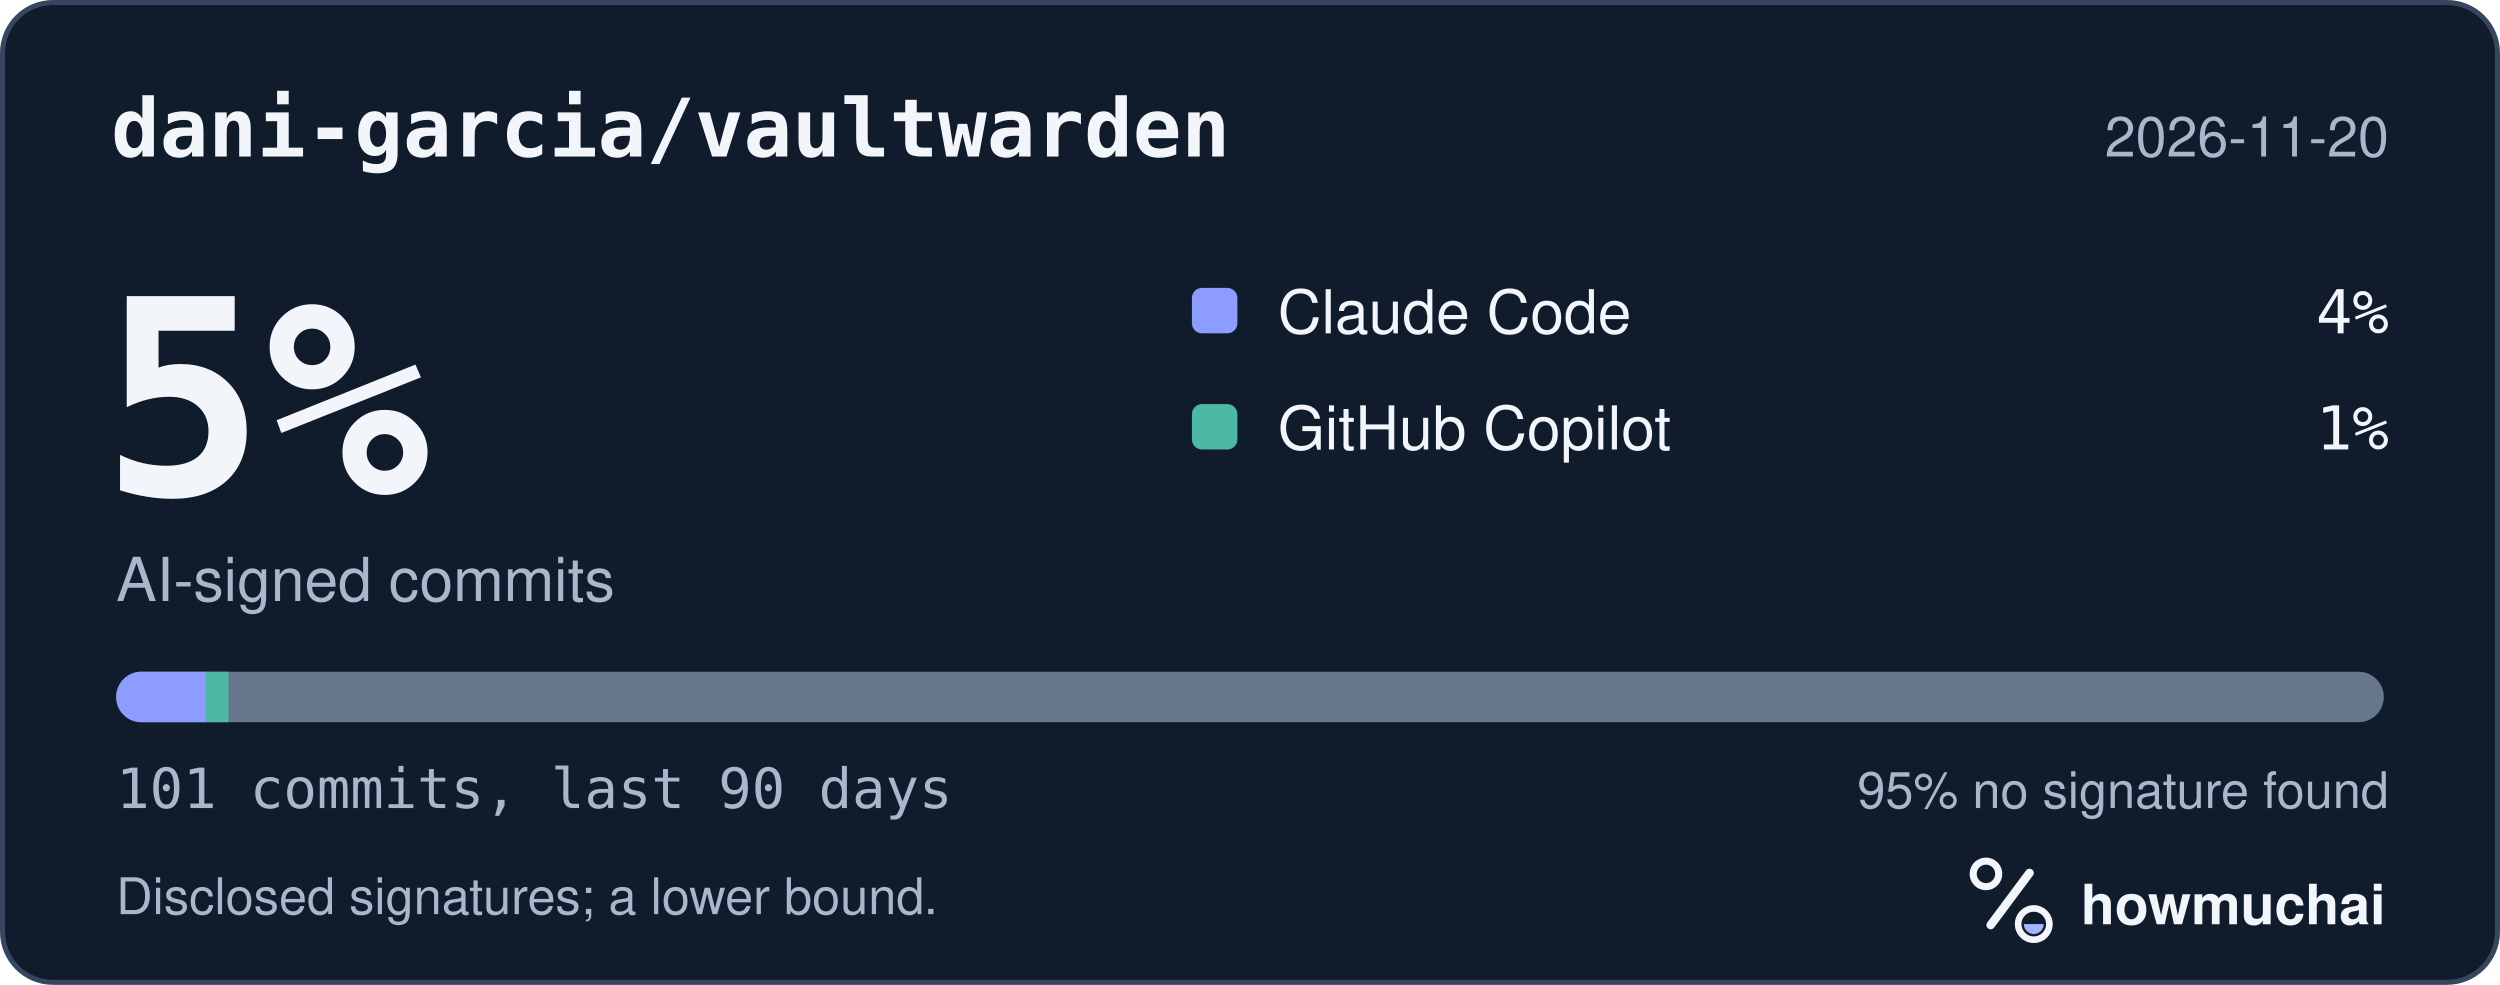
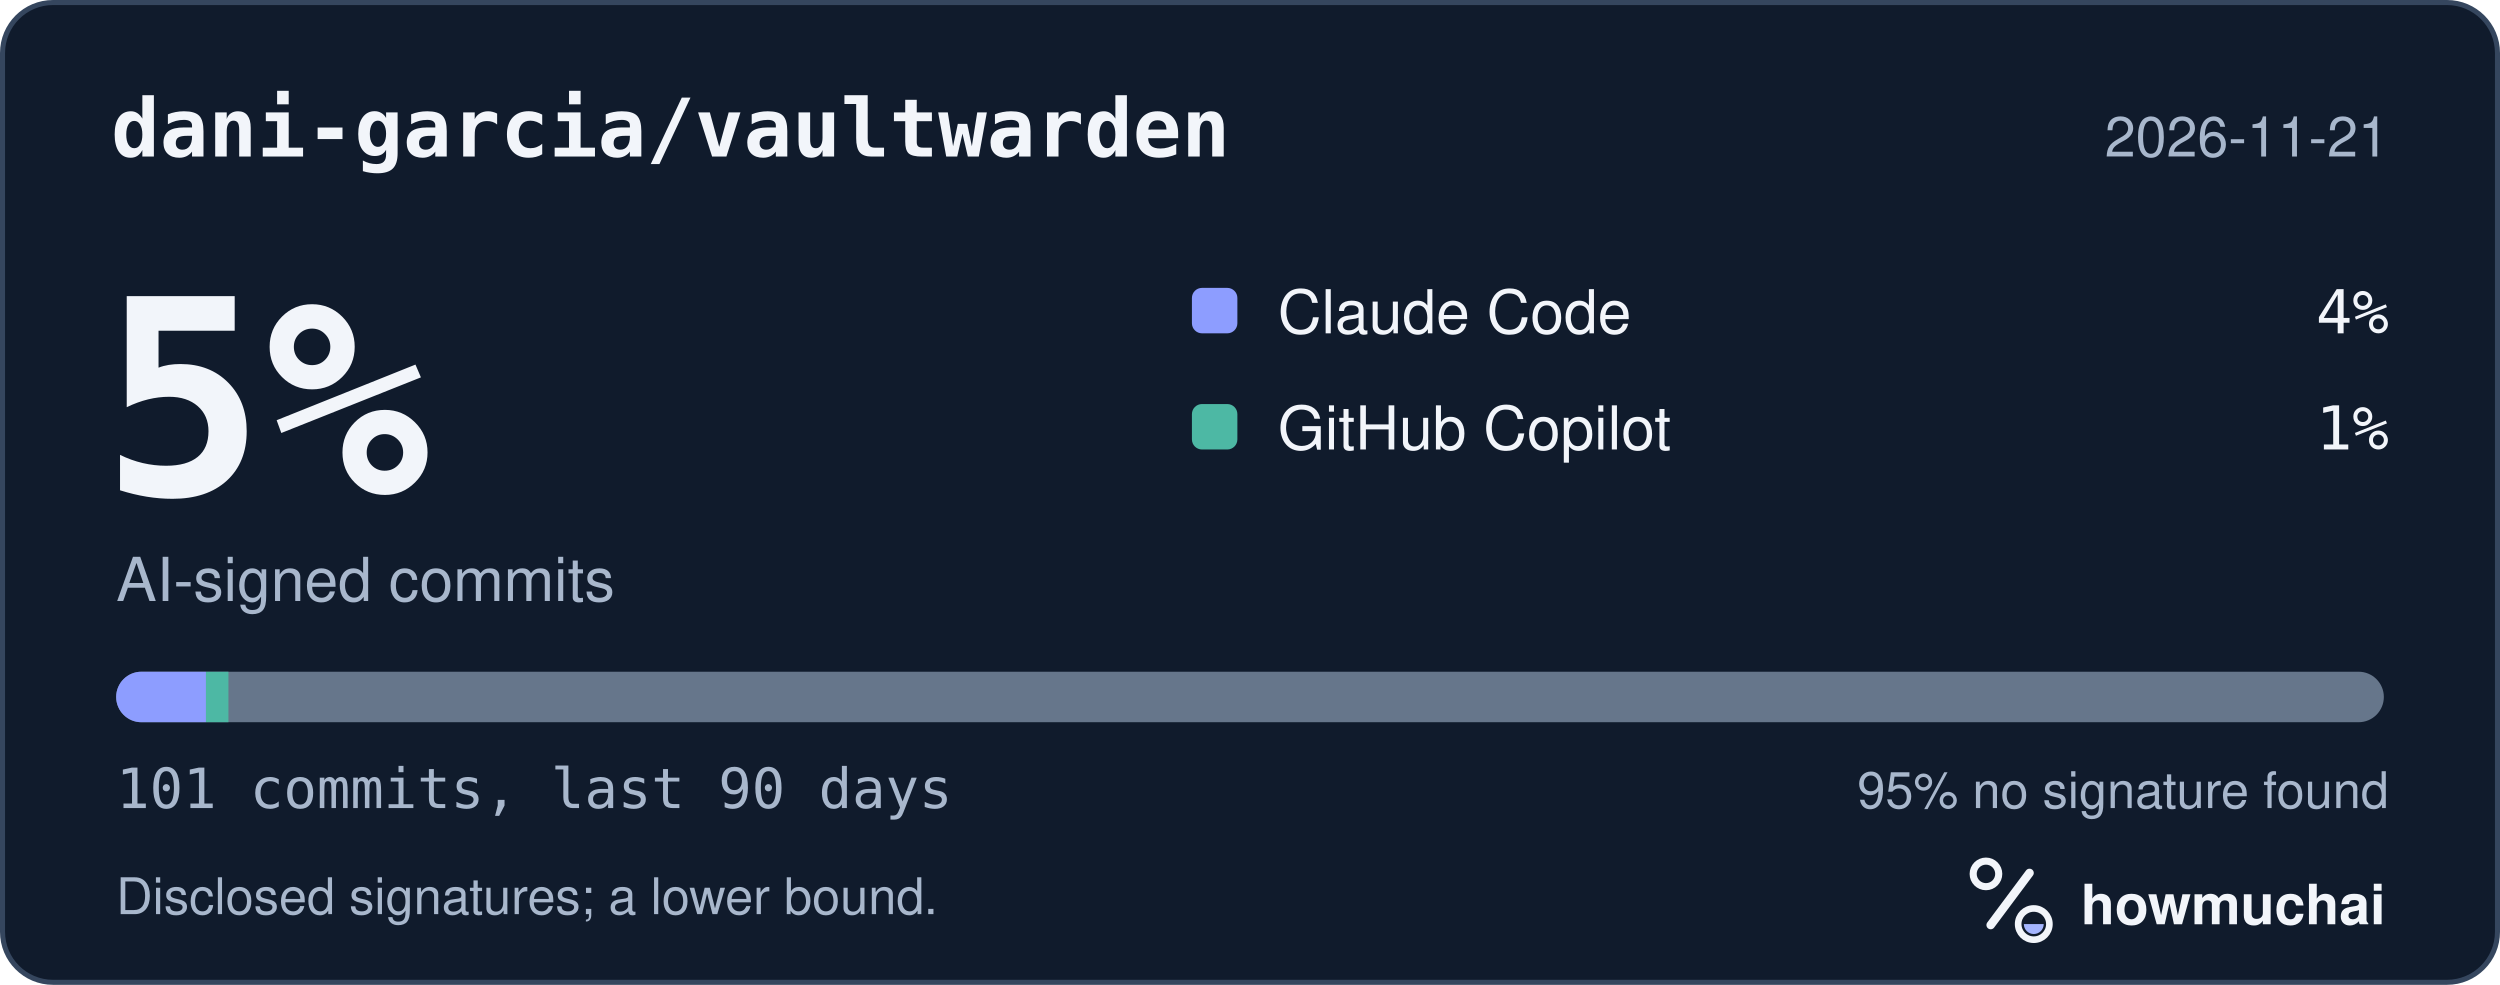
<svg xmlns="http://www.w3.org/2000/svg" width="495" height="195" viewBox="0 0 495 195" role="img" aria-labelledby="hm-t hm-d">
  <rect x="0.5" y="0.5" width="494" height="194" rx="10" fill="#101B2C" stroke="#35465E" />
  <text x="22" y="31" fill="#F2F5FA" font-family="ui-monospace, SF Mono, Menlo, Consolas, IBM Plex Mono, monospace" font-size="16" font-weight="600">dani-garcia/vaultwarden</text>
-   <text x="473" y="31" fill="#A8B7CC" font-family="-apple-system, BlinkMacSystemFont, Segoe UI, Helvetica, Arial, Fira Sans, sans-serif" font-size="11" text-anchor="end">2026-11-20</text>
+   <text x="473" y="31" fill="#A8B7CC" font-family="-apple-system, BlinkMacSystemFont, Segoe UI, Helvetica, Arial, Fira Sans, sans-serif" font-size="11" text-anchor="end">2026-11-21</text>
  <text x="20" y="98" fill="#F2F5FA" font-family="ui-monospace, SF Mono, Menlo, Consolas, IBM Plex Mono, monospace" font-size="54" font-weight="700">5%</text>
  <text x="23" y="119" fill="#A8B7CC" font-family="-apple-system, BlinkMacSystemFont, Segoe UI, Helvetica, Arial, Fira Sans, sans-serif" font-size="12">AI-signed commits</text>
  <rect x="236" y="57" width="9" height="9" rx="2" fill="#8D9DFF" />
  <text x="253" y="66" fill="#F2F5FA" font-family="-apple-system, BlinkMacSystemFont, Segoe UI, Helvetica, Arial, Fira Sans, sans-serif" font-size="12">Claude Code</text>
  <text x="473" y="66" fill="#F2F5FA" font-family="ui-monospace, SF Mono, Menlo, Consolas, IBM Plex Mono, monospace" font-size="12" text-anchor="end">4%</text>
  <rect x="236" y="80" width="9" height="9" rx="2" fill="#4DB8A4" />
  <text x="253" y="89" fill="#F2F5FA" font-family="-apple-system, BlinkMacSystemFont, Segoe UI, Helvetica, Arial, Fira Sans, sans-serif" font-size="12">GitHub Copilot</text>
  <text x="473" y="89" fill="#F2F5FA" font-family="ui-monospace, SF Mono, Menlo, Consolas, IBM Plex Mono, monospace" font-size="12" text-anchor="end">1%</text>
  <defs>
    <clipPath id="hm-bar">
      <rect x="23" y="133" width="449" height="10" rx="5" />
    </clipPath>
  </defs>
  <rect x="23" y="133" width="449" height="10" rx="5" fill="#66768B" />
  <g clip-path="url(#hm-bar)">
    <rect x="23.00" y="133" width="17.78" height="10" fill="#8D9DFF" />
    <rect x="40.78" y="133" width="4.45" height="10" fill="#4DB8A4" />
  </g>
  <text x="23" y="160" fill="#A8B7CC" font-family="ui-monospace, SF Mono, Menlo, Consolas, IBM Plex Mono, monospace" font-size="11">101 commits, last 90 days</text>
  <text x="473" y="160" fill="#A8B7CC" font-family="-apple-system, BlinkMacSystemFont, Segoe UI, Helvetica, Arial, Fira Sans, sans-serif" font-size="10" text-anchor="end">95% no signature found</text>
  <text x="23" y="181" fill="#A8B7CC" font-family="-apple-system, BlinkMacSystemFont, Segoe UI, Helvetica, Arial, Fira Sans, sans-serif" font-size="10">Disclosed signatures; a lower bound.</text>
  <g transform="translate(386 166) scale(0.046875)">
    <circle cx="154" cy="150" r="54" fill="none" stroke="#F2F5FA" stroke-width="30" />
    <path d="M174 366 338 146" fill="none" stroke="#F2F5FA" stroke-width="36" stroke-linecap="round" />
    <circle cx="356" cy="362" r="66" fill="none" stroke="#F2F5FA" stroke-width="28" />
    <path d="M314 362a42 42 0 0 0 84 0Z" fill="#A4B5FF" />
  </g>
  <text x="412" y="183" fill="#F2F5FA" font-family="-apple-system, BlinkMacSystemFont, Segoe UI, Helvetica, Arial, Fira Sans, sans-serif" font-size="11" font-weight="650">howmuchai</text>
</svg>
